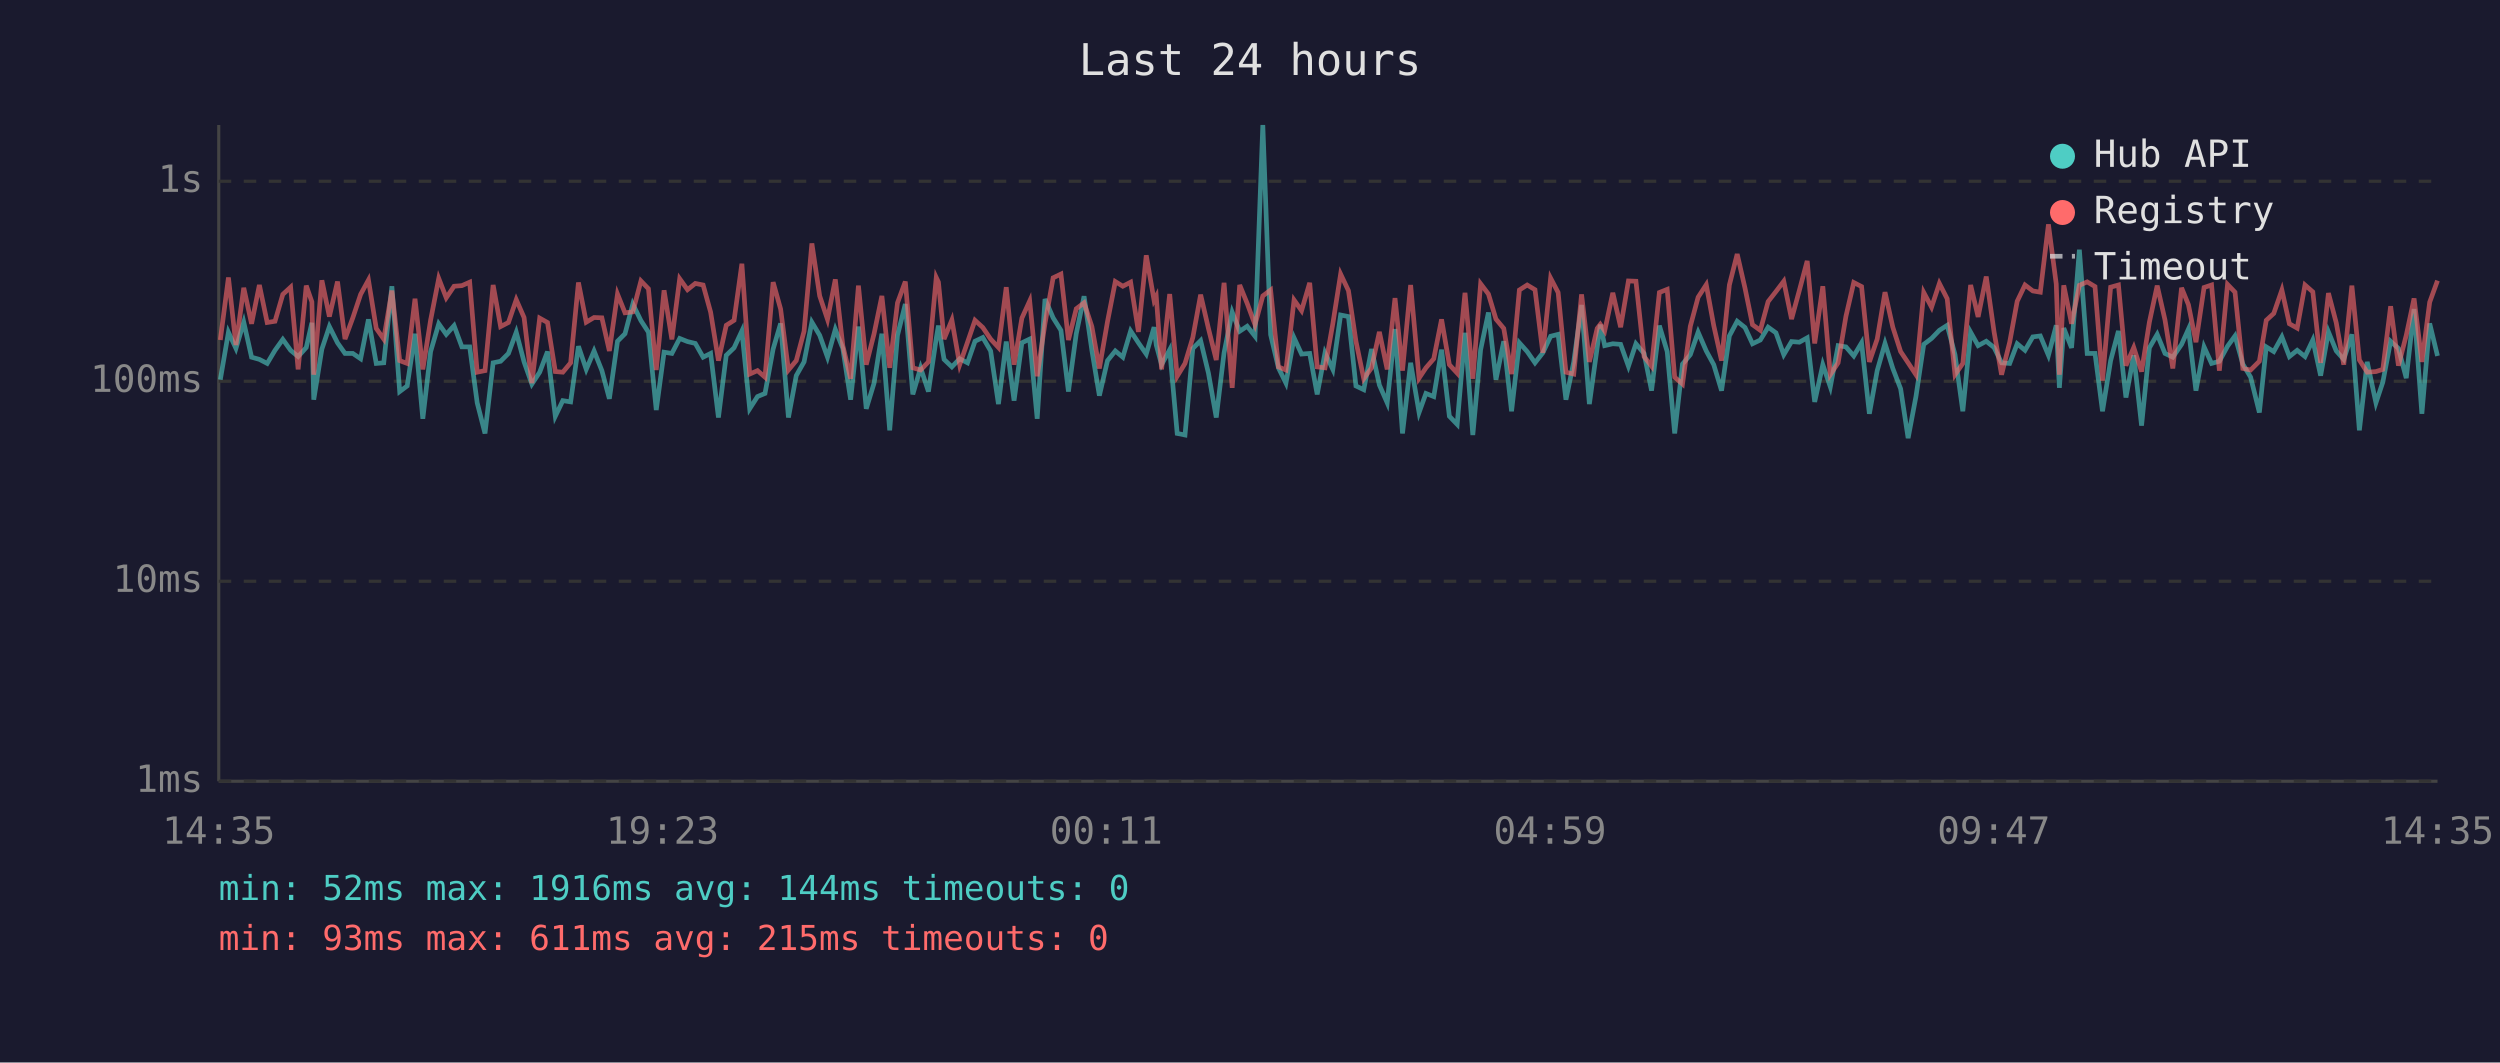
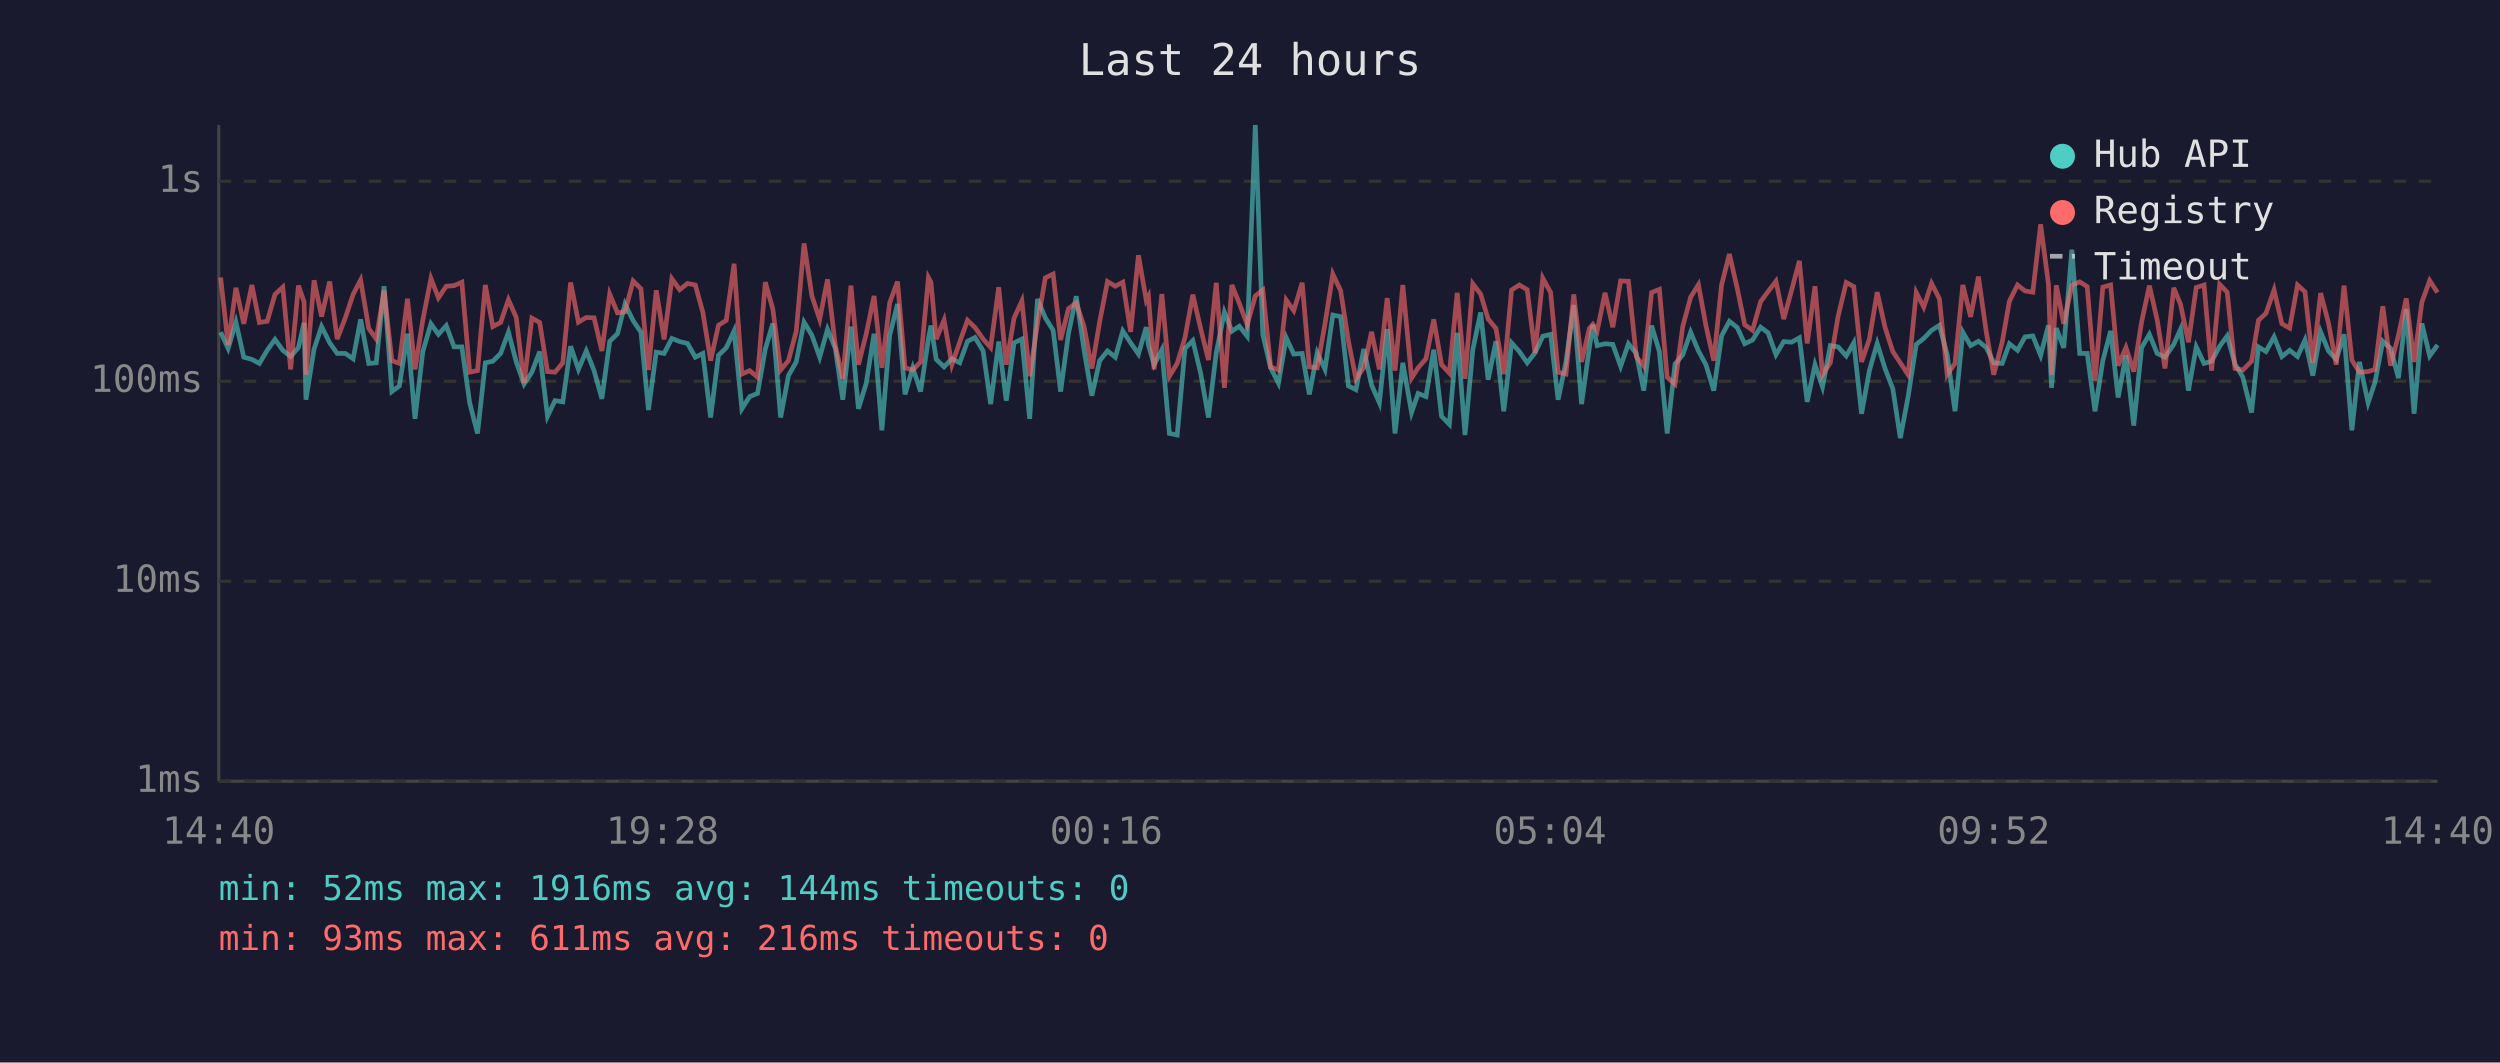
<svg xmlns="http://www.w3.org/2000/svg" viewBox="0 0 800 340" font-family="monospace" font-size="12">
  <rect width="800" height="340" fill="#1a1a2e" />
  <text x="400" y="24" fill="#e0e0e0" font-size="14" text-anchor="middle">Last 24 hours</text>
  <line x1="70" y1="40" x2="70" y2="250" stroke="#444" stroke-width="1" />
  <line x1="70" y1="250" x2="780" y2="250" stroke="#444" stroke-width="1" />
  <line x1="70" y1="250" x2="780" y2="250" stroke="#333" stroke-width="1" stroke-dasharray="4" />
  <text x="65" y="250" fill="#888" text-anchor="end" dominant-baseline="middle">1ms</text>
  <line x1="70" y1="186" x2="780" y2="186" stroke="#333" stroke-width="1" stroke-dasharray="4" />
  <text x="65" y="186" fill="#888" text-anchor="end" dominant-baseline="middle">10ms</text>
  <line x1="70" y1="122" x2="780" y2="122" stroke="#333" stroke-width="1" stroke-dasharray="4" />
  <text x="65" y="122" fill="#888" text-anchor="end" dominant-baseline="middle">100ms</text>
  <line x1="70" y1="58" x2="780" y2="58" stroke="#333" stroke-width="1" stroke-dasharray="4" />
  <text x="65" y="58" fill="#888" text-anchor="end" dominant-baseline="middle">1s</text>
-   <text x="70" y="270" fill="#888" text-anchor="middle">14:35</text>
-   <text x="212" y="270" fill="#888" text-anchor="middle">19:23</text>
-   <text x="354" y="270" fill="#888" text-anchor="middle">00:11</text>
-   <text x="496" y="270" fill="#888" text-anchor="middle">04:59</text>
-   <text x="638" y="270" fill="#888" text-anchor="middle">09:47</text>
-   <text x="780" y="270" fill="#888" text-anchor="middle">14:35</text>
-   <polyline points="70.5,121.5 73.1,106.3 75.5,111.5 78.0,103.1 80.5,114.3 83.0,115.0 85.5,116.3 88.0,112.1 90.5,108.6 93.0,112.1 95.4,114.1 98.0,111.2 99.8,103.3 100.4,127.9 103.0,111.7 105.4,104.5 108.0,109.7 110.4,113.1 112.9,113.1 115.4,114.8 117.9,102.2 120.4,116.3 122.8,116.1 125.4,91.6 127.9,125.3 130.3,123.5 132.8,106.8 135.3,134.0 137.8,112.5 140.4,103.6 142.8,107.0 145.3,104.2 147.8,111.0 150.3,111.0 152.7,128.9 155.2,138.7 157.8,116.1 160.2,115.6 162.7,113.1 165.2,106.3 167.7,115.8 170.2,122.9 172.7,119.1 175.2,112.5 177.7,133.2 180.1,128.2 182.6,128.6 185.1,110.8 187.6,118.2 190.1,112.3 192.6,118.6 195.0,127.6 197.6,109.2 200.0,106.8 202.5,97.3 205.1,102.6 207.5,106.3 210.0,131.2 212.5,112.7 215.0,113.1 217.5,108.3 220.0,109.3 222.5,109.9 225.0,114.3 227.4,113.1 229.9,133.6 232.4,113.7 234.9,111.3 237.4,105.9 239.9,130.8 242.4,126.9 244.8,125.9 247.4,111.7 249.8,103.5 252.3,133.6 254.8,120.2 257.3,115.8 259.8,103.1 262.3,107.3 264.8,114.3 267.3,105.4 269.7,111.5 272.2,127.9 274.7,104.5 277.2,130.8 279.7,122.6 282.2,106.8 284.7,137.7 287.2,107.3 289.7,97.3 292.1,126.2 294.6,117.7 297.1,125.3 299.6,108.3 300.3,104.2 302.1,115.0 304.6,117.4 307.1,114.8 309.6,116.1 312.0,109.2 314.5,108.0 317.0,112.3 319.5,129.3 322.0,109.3 324.5,128.2 327.0,109.7 329.5,108.5 331.9,134.0 334.4,95.7 337.0,101.7 339.5,105.7 341.9,125.3 344.4,106.8 346.9,94.8 349.4,112.1 351.8,126.6 354.4,115.4 356.9,112.3 359.3,114.3 361.8,105.9 364.3,109.7 366.8,113.3 369.3,104.7 370.0,110.4 371.7,116.7 374.3,111.9 376.7,138.7 379.2,139.2 381.7,111.5 384.2,109.0 386.7,119.4 389.2,133.6 391.7,112.9 394.3,99.9 396.7,106.0 399.1,104.4 401.6,107.6 404.1,40.0 406.6,107.1 409.1,117.7 411.5,122.6 414.1,108.1 416.5,113.3 419.1,113.1 421.5,126.2 424.0,112.9 426.5,118.2 429.0,100.8 431.5,101.3 433.9,123.5 436.4,124.7 438.9,111.7 441.4,123.2 443.9,128.9 446.4,105.3 448.8,138.7 451.4,116.1 454.1,132.0 456.3,125.9 458.8,126.9 461.3,111.9 463.8,133.2 466.3,135.8 468.8,106.5 471.3,139.2 473.8,111.9 476.3,100.0 478.7,121.5 481.2,109.2 483.7,131.6 486.2,109.7 488.7,112.5 491.2,116.1 493.7,112.9 496.2,107.6 498.6,107.0 501.1,127.9 503.6,115.8 506.1,97.6 508.6,129.3 511.1,111.2 512.1,103.9 513.5,110.6 516.1,110.0 518.6,110.2 521.1,117.2 523.5,110.0 526.1,113.1 528.5,125.0 531.0,104.2 533.5,112.5 535.9,138.7 538.4,116.5 540.9,113.5 543.4,106.3 546.0,112.3 548.4,116.7 550.9,125.0 553.4,107.5 555.9,102.8 558.4,104.8 560.8,110.0 563.3,108.8 565.8,104.7 568.3,106.5 570.8,113.5 573.3,109.3 575.8,109.5 578.3,108.1 580.7,128.6 583.3,116.7 585.7,123.8 588.2,110.6 590.7,111.0 593.2,113.9 595.7,109.7 598.2,132.4 600.7,118.6 603.2,109.9 605.7,117.9 608.2,124.4 610.6,140.2 613.1,126.9 615.6,110.2 618.1,108.3 620.6,105.7 623.1,104.1 625.6,113.5 628.1,131.6 630.6,106.3 633.0,110.6 635.6,109.2 638.1,111.2 640.5,116.1 643.1,116.3 645.5,110.0 648.0,112.1 650.5,107.8 652.9,107.5 655.5,113.7 658.0,104.1 659.0,124.1 660.4,105.0 662.9,111.3 665.4,79.9 667.9,113.1 670.4,113.1 672.8,131.6 675.4,115.4 677.9,105.9 680.3,127.2 682.8,113.7 685.3,136.2 687.8,111.3 690.3,107.0 692.8,113.1 695.3,114.3 698.1,110.2 700.3,105.3 702.7,125.0 705.3,111.0 707.7,116.3 710.2,115.6 712.8,110.8 715.2,107.5 717.7,116.5 720.2,120.7 723.0,132.0 725.2,111.0 727.6,112.5 730.2,107.8 732.6,114.1 735.1,112.1 737.6,114.1 740.1,108.8 742.6,120.2 745.1,106.2 747.6,112.3 750.0,115.0 752.6,107.0 755.0,137.7 757.5,115.8 760.3,128.9 762.5,122.3 765.0,109.2 767.5,111.5 770.0,121.0 772.5,98.9 775.0,132.4 777.5,103.5 780.0,113.9" fill="none" stroke="#4ecdc4" stroke-width="1.5" opacity="0.6" />
-   <polyline points="70.5,108.8 73.1,88.8 75.5,110.4 78.0,92.1 80.5,103.6 83.0,91.2 85.5,103.2 88.0,102.8 90.5,94.2 93.0,91.9 95.4,118.2 98.0,91.4 99.8,96.6 100.4,119.9 103.0,89.7 105.4,101.3 108.0,90.1 110.4,108.5 112.9,101.7 115.4,94.2 117.9,89.6 120.4,105.1 122.8,108.5 125.4,93.0 127.9,115.4 130.3,116.3 132.8,95.6 135.3,118.2 137.8,102.4 140.4,89.1 142.8,95.3 145.3,91.6 147.8,91.4 150.3,90.3 152.7,119.1 155.2,118.6 157.8,91.2 160.2,104.5 162.7,103.2 165.2,95.9 167.7,101.6 170.2,122.6 172.7,101.8 175.2,103.2 177.7,118.9 180.1,119.1 182.6,116.1 185.1,90.4 187.6,103.1 190.1,101.6 192.6,101.7 195.0,112.3 197.6,94.1 200.0,100.1 202.5,99.8 205.1,89.9 207.5,92.4 210.0,118.4 212.5,92.9 215.0,108.6 217.5,89.2 220.0,92.7 222.5,90.7 225.0,91.2 227.4,99.9 229.9,115.4 232.4,104.1 234.9,102.5 237.4,84.4 239.9,119.7 242.4,118.6 244.8,120.7 247.4,90.3 249.8,98.9 252.3,118.4 254.8,115.4 257.3,106.0 259.8,77.9 262.3,94.7 264.8,102.2 267.3,89.4 269.7,110.6 272.2,121.2 274.7,91.4 277.2,116.7 279.7,106.8 282.2,94.7 284.7,117.7 287.2,96.9 289.7,90.1 292.1,117.7 294.6,118.4 297.1,115.8 299.6,88.8 300.3,90.3 302.1,108.5 304.6,102.4 307.1,116.7 309.6,109.5 312.0,102.5 314.5,104.8 317.0,108.5 319.5,111.2 322.0,91.9 324.5,116.7 327.0,101.8 329.5,96.3 331.9,120.4 334.4,103.5 337.0,88.9 339.5,87.7 341.9,108.8 344.4,98.8 346.9,96.9 349.4,104.5 351.8,117.9 354.4,102.9 356.9,90.1 359.3,91.6 361.8,90.3 364.3,106.2 366.8,81.7 369.3,96.1 370.0,94.8 371.7,118.2 374.3,94.1 376.7,120.4 379.2,116.3 381.7,108.0 384.2,94.3 386.7,105.1 389.2,115.2 391.7,90.5 394.3,124.1 396.7,91.2 399.1,97.1 401.6,103.9 404.1,94.7 406.6,92.8 409.1,117.4 411.5,118.4 414.1,96.0 416.5,99.4 419.1,90.5 421.5,117.4 424.0,117.7 426.5,103.6 429.0,87.7 431.5,93.0 433.9,109.2 436.4,121.2 438.9,117.7 441.4,106.2 443.9,118.2 446.4,95.4 448.8,118.6 451.4,91.2 454.1,121.0 456.3,117.7 458.8,114.8 461.3,102.2 463.8,116.7 466.3,119.4 468.8,93.7 471.3,121.2 473.8,90.8 476.3,94.1 478.7,102.1 481.2,105.1 483.7,119.7 486.2,92.8 488.7,91.2 491.2,92.7 493.7,112.9 496.2,89.0 498.6,93.6 501.1,119.1 503.6,119.7 506.1,94.2 508.6,115.8 511.1,105.1 512.1,103.8 513.5,105.9 516.1,93.7 518.6,104.7 521.1,89.9 523.5,90.0 526.1,114.1 528.5,117.2 531.0,93.6 533.5,92.6 535.9,120.7 538.4,122.9 540.9,104.4 543.4,95.1 546.0,91.1 548.4,104.2 550.9,115.4 553.4,91.2 555.9,81.3 558.4,92.2 560.8,103.9 563.3,105.7 565.8,96.5 568.3,93.3 570.8,90.0 573.3,102.1 575.8,92.9 578.3,83.5 580.7,109.9 583.3,91.6 585.7,119.9 588.2,116.1 590.7,101.2 593.2,90.4 595.7,91.7 598.2,115.8 600.7,108.5 603.2,93.5 605.7,104.7 608.2,112.5 610.6,116.1 613.1,119.9 615.6,93.6 618.1,98.3 620.6,90.7 623.1,95.6 625.6,119.9 628.1,116.3 630.6,91.2 633.0,101.4 635.6,88.5 638.1,106.2 640.5,119.9 643.1,109.5 645.5,96.4 648.0,91.2 650.5,93.1 652.9,93.5 655.5,71.8 658.0,90.9 659.0,119.9 660.4,91.3 662.9,103.6 665.4,91.3 667.9,90.2 670.4,91.7 672.8,121.8 675.4,91.9 677.9,91.2 680.3,117.0 682.8,111.2 685.3,118.9 687.8,103.1 690.3,91.4 692.8,102.4 695.3,117.9 698.1,92.1 700.3,97.5 702.7,109.5 705.3,92.0 707.7,91.2 710.2,118.6 712.8,91.0 715.2,93.5 717.7,117.9 720.2,118.4 723.0,115.6 725.2,102.5 727.6,100.3 730.2,92.8 732.6,103.6 735.1,105.0 737.6,91.2 740.1,93.4 742.6,116.1 745.1,93.8 747.6,103.3 750.0,116.7 752.6,91.4 755.0,115.2 757.5,119.1 760.3,118.9 762.5,118.2 765.0,98.0 767.5,117.0 770.0,107.3 772.5,95.5 775.0,115.8 777.5,96.7 780.0,89.8" fill="none" stroke="#ff6b6b" stroke-width="1.5" opacity="0.6" />
+   <text x="70" y="270" fill="#888" text-anchor="middle">14:40</text>
+   <text x="212" y="270" fill="#888" text-anchor="middle">19:28</text>
+   <text x="354" y="270" fill="#888" text-anchor="middle">00:16</text>
+   <text x="496" y="270" fill="#888" text-anchor="middle">05:04</text>
+   <text x="638" y="270" fill="#888" text-anchor="middle">09:52</text>
+   <text x="780" y="270" fill="#888" text-anchor="middle">14:40</text>
+   <polyline points="70.6,106.3 73.0,111.5 75.5,103.1 78.0,114.3 80.6,115.0 83.0,116.3 85.5,112.1 88.0,108.6 90.5,112.1 93.0,114.1 95.5,111.2 97.3,103.3 97.9,127.9 100.5,111.7 102.9,104.5 105.5,109.7 107.9,113.1 110.5,113.1 113.0,114.8 115.4,102.2 118.0,116.3 120.4,116.1 122.9,91.6 125.4,125.3 127.8,123.5 130.4,106.8 132.8,134.0 135.3,112.5 137.9,103.6 140.3,107.0 142.8,104.2 145.3,111.0 147.8,111.0 150.3,128.9 152.8,138.7 155.3,116.1 157.7,115.6 160.2,113.1 162.7,106.3 165.2,115.8 167.7,122.9 170.2,119.1 172.7,112.5 175.2,133.2 177.6,128.2 180.1,128.6 182.6,110.8 185.1,118.2 187.6,112.3 190.1,118.6 192.6,127.6 195.1,109.2 197.6,106.8 200.0,97.3 202.6,102.6 205.1,106.3 207.5,131.2 210.0,112.7 212.5,113.1 215.0,108.3 217.5,109.3 220.0,109.9 222.5,114.3 224.9,113.1 227.4,133.6 229.9,113.7 232.4,111.3 234.9,105.9 237.4,130.8 239.9,126.9 242.4,125.9 244.9,111.7 247.3,103.5 249.8,133.6 252.3,120.2 254.8,115.8 257.3,103.1 259.8,107.3 262.3,114.3 264.8,105.4 267.3,111.5 269.7,127.9 272.3,104.5 274.7,130.8 277.2,122.6 279.7,106.8 282.2,137.7 284.7,107.3 287.2,97.3 289.6,126.2 292.1,117.7 294.6,125.3 297.1,108.3 297.9,104.2 299.6,115.0 302.1,117.4 304.6,114.8 307.1,116.1 309.6,109.2 312.0,108.0 314.6,112.3 317.0,129.3 319.6,109.3 322.0,128.2 324.5,109.7 327.0,108.5 329.5,134.0 332.0,95.7 334.5,101.7 337.0,105.7 339.4,125.3 341.9,106.8 344.4,94.8 346.9,112.1 349.4,126.6 351.9,115.4 354.4,112.3 356.9,114.3 359.3,105.9 361.8,109.7 364.3,113.3 366.8,104.7 367.5,110.4 369.3,116.7 371.8,111.9 374.2,138.7 376.7,139.2 379.2,111.5 381.7,109.0 384.2,119.4 386.7,133.6 389.2,112.9 391.8,99.9 394.2,106.0 396.6,104.4 399.1,107.6 401.7,40.0 404.1,107.1 406.6,117.7 409.1,122.6 411.6,108.1 414.0,113.3 416.7,113.1 419.0,126.2 421.5,112.9 424.0,118.2 426.5,100.8 429.0,101.3 431.5,123.5 433.9,124.7 436.4,111.7 438.9,123.2 441.4,128.9 443.9,105.3 446.4,138.7 448.9,116.1 451.7,132.0 453.8,125.9 456.3,126.9 458.8,111.9 461.3,133.2 463.8,135.8 466.3,106.5 468.8,139.2 471.3,111.9 473.8,100.0 476.2,121.5 478.7,109.2 481.2,131.6 483.7,109.7 486.2,112.5 488.7,116.1 491.2,112.9 493.7,107.6 496.2,107.0 498.6,127.9 501.1,115.8 503.6,97.6 506.1,129.3 508.6,111.2 509.7,103.9 511.1,110.6 513.6,110.0 516.1,110.2 518.6,117.2 521.1,110.0 523.6,113.1 526.0,125.0 528.5,104.2 531.0,112.5 533.5,138.7 536.0,116.5 538.5,113.5 541.0,106.3 543.5,112.3 545.9,116.7 548.4,125.0 550.9,107.5 553.4,102.8 555.9,104.8 558.3,110.0 560.8,108.8 563.4,104.7 565.8,106.5 568.3,113.5 570.8,109.3 573.3,109.5 575.8,108.1 578.3,128.6 580.8,116.7 583.2,123.8 585.7,110.6 588.2,111.0 590.8,113.9 593.2,109.7 595.7,132.4 598.2,118.6 600.7,109.9 603.2,117.9 605.7,124.4 608.1,140.2 610.6,126.9 613.2,110.2 615.6,108.3 618.1,105.7 620.6,104.1 623.1,113.5 625.6,131.6 628.1,106.3 630.6,110.6 633.1,109.2 635.6,111.2 638.0,116.1 640.7,116.3 643.0,110.0 645.6,112.1 648.0,107.8 650.5,107.5 653.0,113.7 655.5,104.1 656.5,124.1 658.0,105.0 660.4,111.3 663.0,79.9 665.5,113.1 667.9,113.1 670.4,131.6 672.9,115.4 675.4,105.9 677.8,127.2 680.3,113.7 682.8,136.2 685.3,111.3 687.8,107.0 690.3,113.1 692.8,114.3 695.6,110.2 697.8,105.3 700.3,125.0 702.8,111.0 705.3,116.3 707.7,115.6 710.3,110.8 712.7,107.5 715.2,116.5 717.7,120.7 720.5,132.0 722.7,111.0 725.1,112.5 727.7,107.8 730.2,114.1 732.7,112.1 735.2,114.1 737.6,108.8 740.1,120.2 742.6,106.2 745.1,112.3 747.6,115.0 750.1,107.0 752.6,137.7 755.0,115.8 757.8,128.9 760.0,122.3 762.5,109.2 765.0,111.5 767.5,121.0 770.0,98.9 772.5,132.4 775.0,103.5 777.5,113.9 780.0,110.4" fill="none" stroke="#4ecdc4" stroke-width="1.5" opacity="0.6" />
+   <polyline points="70.6,88.8 73.0,110.4 75.5,92.1 78.0,103.6 80.6,91.2 83.0,103.2 85.5,102.8 88.0,94.2 90.5,91.9 93.0,118.2 95.5,91.4 97.3,96.6 97.9,119.9 100.5,89.7 102.9,101.3 105.5,90.1 107.9,108.5 110.5,101.7 113.0,94.2 115.4,89.6 118.0,105.1 120.4,108.5 122.9,93.0 125.4,115.4 127.8,116.3 130.4,95.6 132.8,118.2 135.3,102.4 137.9,89.1 140.3,95.3 142.8,91.6 145.3,91.4 147.8,90.3 150.3,119.1 152.8,118.6 155.3,91.2 157.7,104.5 160.2,103.2 162.7,95.9 165.2,101.6 167.7,122.6 170.2,101.8 172.7,103.2 175.2,118.9 177.6,119.1 180.1,116.1 182.6,90.4 185.1,103.1 187.6,101.6 190.1,101.7 192.6,112.3 195.1,94.1 197.6,100.1 200.0,99.8 202.6,89.9 205.1,92.4 207.5,118.4 210.0,92.9 212.5,108.6 215.0,89.2 217.5,92.7 220.0,90.7 222.5,91.2 224.9,99.9 227.4,115.4 229.9,104.1 232.4,102.5 234.9,84.4 237.4,119.7 239.9,118.6 242.4,120.7 244.9,90.3 247.3,98.9 249.8,118.4 252.3,115.4 254.8,106.0 257.3,77.9 259.8,94.7 262.3,102.2 264.8,89.4 267.3,110.6 269.7,121.2 272.3,91.4 274.7,116.7 277.2,106.8 279.7,94.7 282.2,117.7 284.7,96.9 287.2,90.1 289.6,117.7 292.1,118.4 294.6,115.8 297.1,88.8 297.9,90.3 299.6,108.5 302.1,102.4 304.6,116.7 307.1,109.5 309.6,102.5 312.0,104.8 314.6,108.5 317.0,111.2 319.6,91.9 322.0,116.7 324.5,101.8 327.0,96.3 329.5,120.4 332.0,103.5 334.5,88.9 337.0,87.7 339.4,108.8 341.9,98.8 344.4,96.9 346.9,104.5 349.4,117.9 351.9,102.9 354.4,90.1 356.9,91.6 359.3,90.3 361.8,106.2 364.3,81.7 366.8,96.1 367.5,94.8 369.3,118.2 371.8,94.1 374.2,120.4 376.7,116.3 379.2,108.0 381.7,94.3 384.2,105.1 386.7,115.2 389.2,90.5 391.8,124.1 394.2,91.2 396.6,97.1 399.1,103.9 401.7,94.7 404.1,92.8 406.6,117.4 409.1,118.4 411.6,96.0 414.0,99.4 416.7,90.5 419.0,117.4 421.5,117.7 424.0,103.6 426.5,87.7 429.0,93.0 431.5,109.2 433.9,121.2 436.4,117.7 438.9,106.2 441.4,118.2 443.9,95.4 446.4,118.6 448.9,91.2 451.7,121.0 453.8,117.7 456.3,114.8 458.8,102.2 461.3,116.7 463.8,119.4 466.3,93.7 468.8,121.2 471.3,90.8 473.8,94.1 476.2,102.1 478.7,105.1 481.2,119.7 483.7,92.8 486.2,91.2 488.7,92.7 491.2,112.9 493.7,89.0 496.2,93.6 498.6,119.1 501.1,119.7 503.6,94.2 506.1,115.8 508.6,105.1 509.7,103.8 511.1,105.9 513.6,93.7 516.1,104.7 518.6,89.9 521.1,90.0 523.6,114.1 526.0,117.2 528.5,93.6 531.0,92.6 533.5,120.7 536.0,122.9 538.5,104.4 541.0,95.1 543.5,91.1 545.9,104.2 548.4,115.4 550.9,91.2 553.4,81.3 555.9,92.2 558.3,103.9 560.8,105.7 563.4,96.5 565.8,93.3 568.3,90.0 570.8,102.1 573.3,92.9 575.8,83.5 578.3,109.9 580.8,91.6 583.2,119.9 585.7,116.1 588.2,101.2 590.8,90.4 593.2,91.7 595.7,115.8 598.2,108.5 600.7,93.5 603.2,104.7 605.7,112.5 608.1,116.1 610.6,119.9 613.2,93.6 615.6,98.3 618.1,90.7 620.6,95.6 623.1,119.9 625.6,116.3 628.1,91.2 630.6,101.4 633.1,88.5 635.6,106.2 638.0,119.9 640.7,109.5 643.0,96.4 645.6,91.2 648.0,93.1 650.5,93.5 653.0,71.8 655.5,90.9 656.5,119.9 658.0,91.3 660.4,103.6 663.0,91.3 665.5,90.2 667.9,91.7 670.4,121.8 672.9,91.9 675.4,91.2 677.8,117.0 680.3,111.2 682.8,118.9 685.3,103.1 687.8,91.4 690.3,102.4 692.8,117.9 695.6,92.1 697.8,97.5 700.3,109.5 702.8,92.0 705.3,91.2 707.7,118.6 710.3,91.0 712.7,93.5 715.2,117.9 717.7,118.4 720.5,115.6 722.7,102.5 725.1,100.3 727.7,92.8 730.2,103.6 732.7,105.0 735.2,91.2 737.6,93.4 740.1,116.1 742.6,93.8 745.1,103.3 747.6,116.7 750.1,91.4 752.6,115.2 755.0,119.1 757.8,118.9 760.0,118.2 762.5,98.0 765.0,117.0 767.5,107.3 770.0,95.5 772.5,115.8 775.0,96.7 777.5,89.8 780.0,93.6" fill="none" stroke="#ff6b6b" stroke-width="1.5" opacity="0.6" />
  <circle cx="660" cy="50" r="4" fill="#4ecdc4" />
  <text x="670" y="50" fill="#e0e0e0" dominant-baseline="middle">Hub API</text>
  <circle cx="660" cy="68" r="4" fill="#ff6b6b" />
  <text x="670" y="68" fill="#e0e0e0" dominant-baseline="middle">Registry</text>
  <line x1="656" y1="82" x2="664" y2="82" stroke="#e0e0e0" stroke-width="1.5" stroke-dasharray="4,3" opacity="0.7" />
  <text x="670" y="86" fill="#e0e0e0" dominant-baseline="middle">Timeout</text>
  <text x="70" y="288" fill="#4ecdc4" font-size="11">min: 52ms  max: 1916ms  avg: 144ms  timeouts: 0</text>
-   <text x="70" y="304" fill="#ff6b6b" font-size="11">min: 93ms  max: 611ms  avg: 215ms  timeouts: 0</text>
+   <text x="70" y="304" fill="#ff6b6b" font-size="11">min: 93ms  max: 611ms  avg: 216ms  timeouts: 0</text>
</svg>
